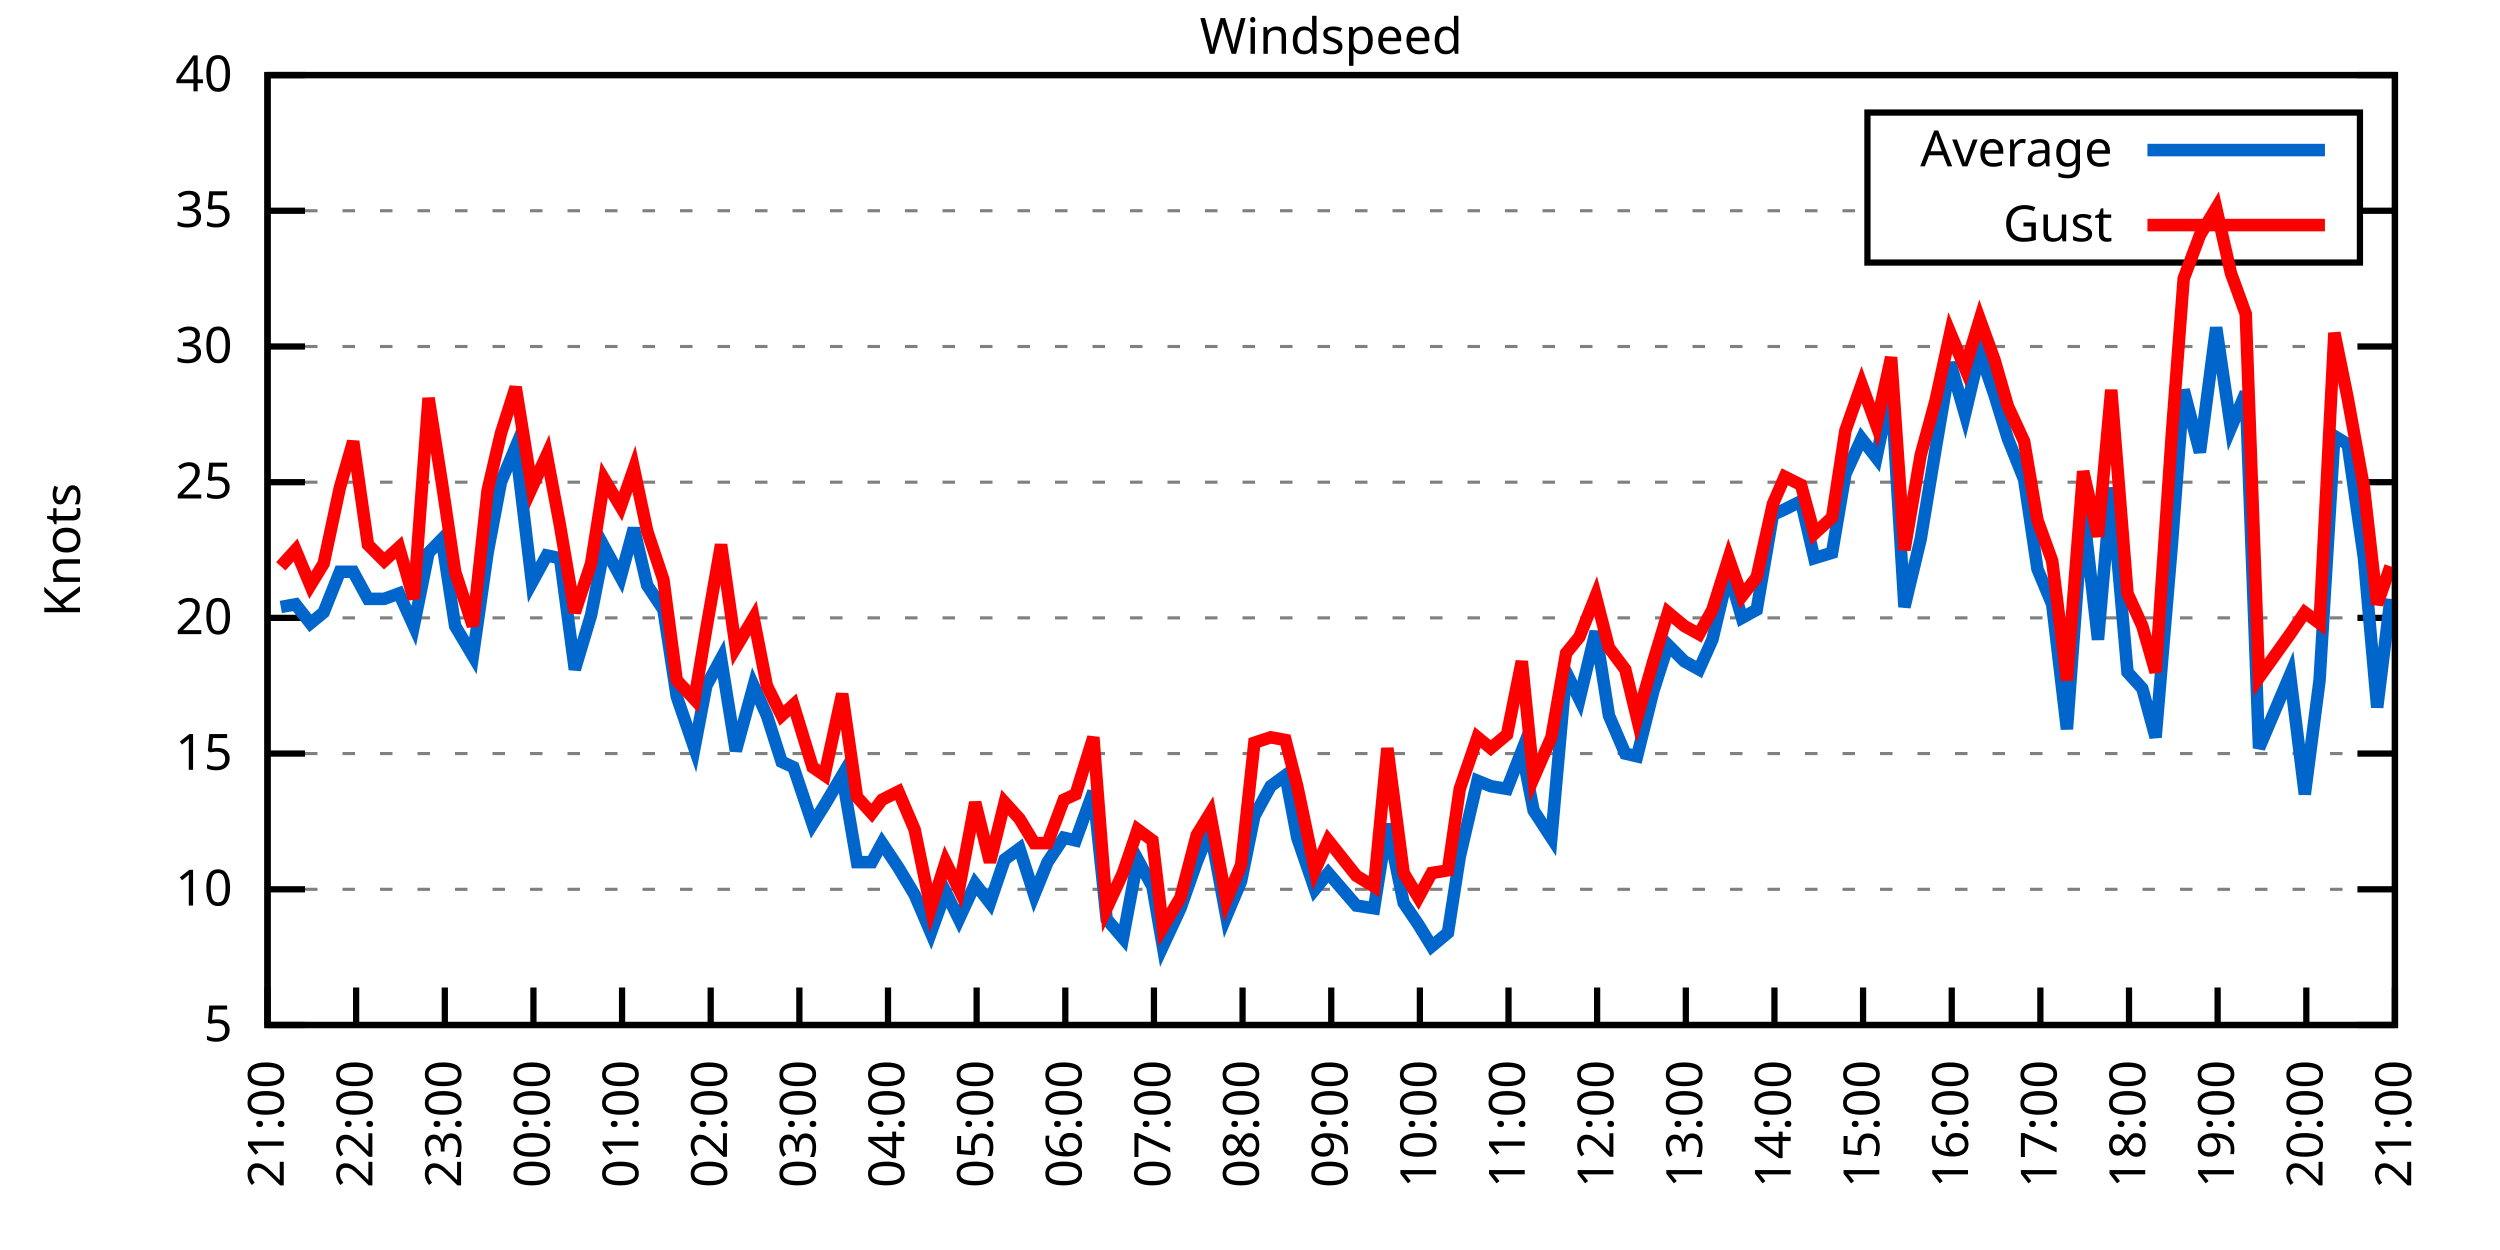
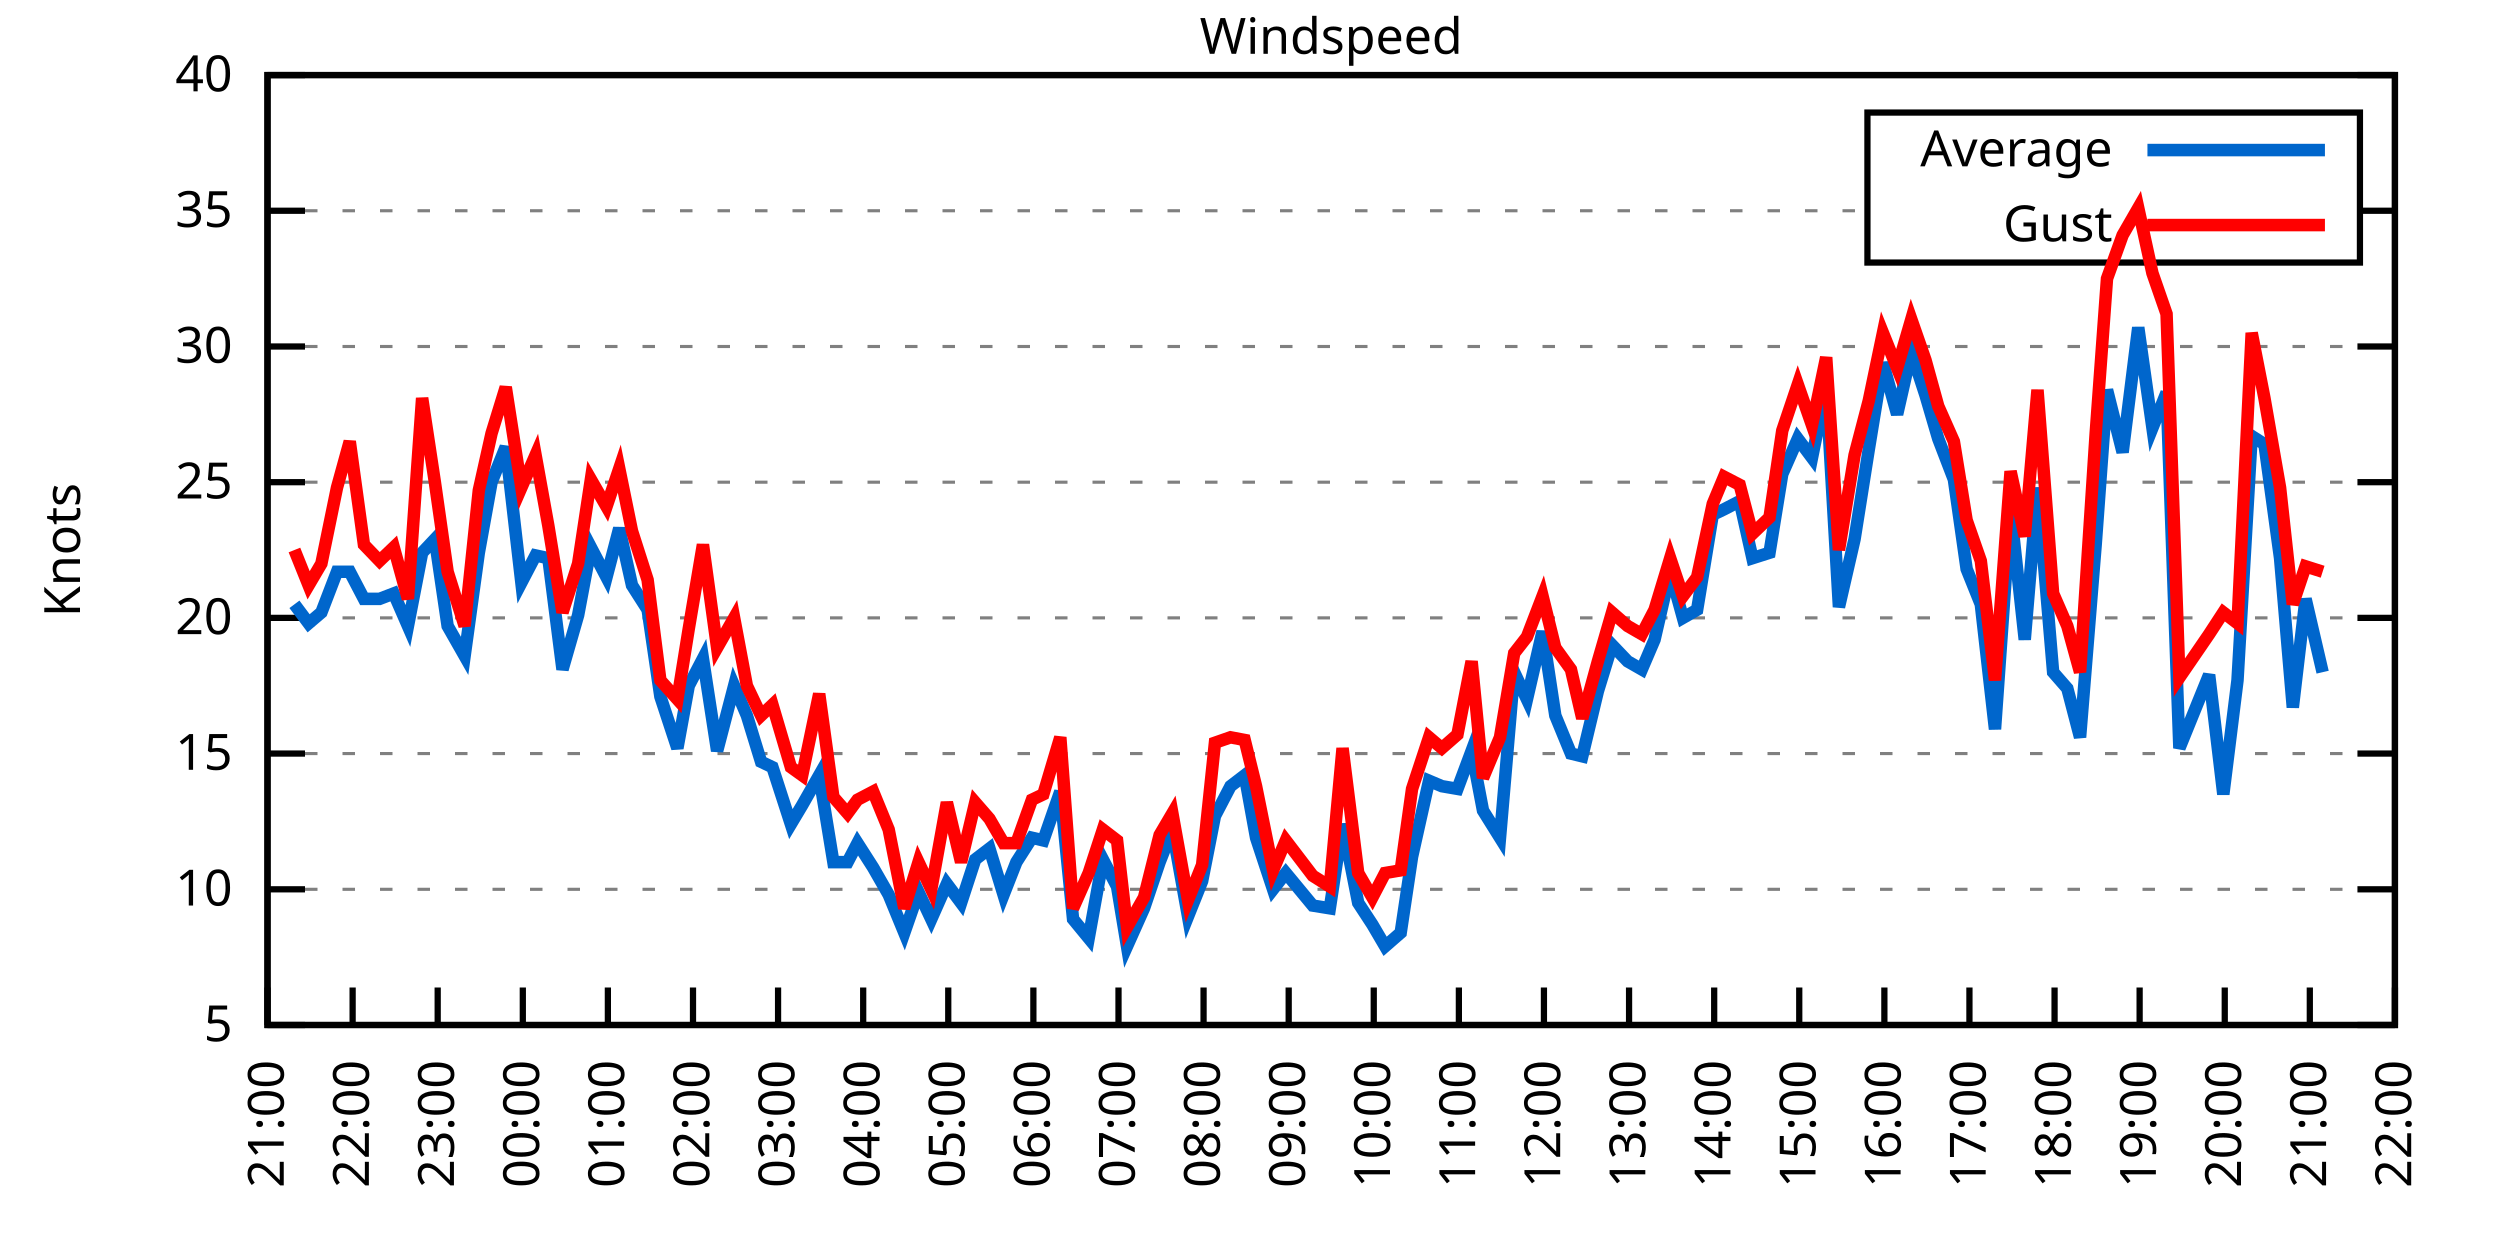
<svg xmlns="http://www.w3.org/2000/svg" xmlns:xlink="http://www.w3.org/1999/xlink" width="400" height="200" viewBox="0 0 400 200">
  <g id="gnuplot_canvas">
    <rect x="0" y="0" width="400" height="200" fill="none" />
    <defs>
      <circle id="gpDot" r="0.5" stroke-width="0.5" stroke="currentColor" />
      <path id="gpPt0" stroke-width="0.333" stroke="currentColor" d="M-1,0 h2 M0,-1 v2" />
      <path id="gpPt1" stroke-width="0.333" stroke="currentColor" d="M-1,-1 L1,1 M1,-1 L-1,1" />
      <path id="gpPt2" stroke-width="0.333" stroke="currentColor" d="M-1,0 L1,0 M0,-1 L0,1 M-1,-1 L1,1 M-1,1 L1,-1" />
      <rect id="gpPt3" stroke-width="0.333" stroke="currentColor" x="-1" y="-1" width="2" height="2" />
      <rect id="gpPt4" stroke-width="0.333" stroke="currentColor" fill="currentColor" x="-1" y="-1" width="2" height="2" />
      <circle id="gpPt5" stroke-width="0.333" stroke="currentColor" cx="0" cy="0" r="1" />
      <use xlink:href="#gpPt5" id="gpPt6" fill="currentColor" stroke="none" />
      <path id="gpPt7" stroke-width="0.333" stroke="currentColor" d="M0,-1.33 L-1.33,0.67 L1.33,0.67 z" />
      <use xlink:href="#gpPt7" id="gpPt8" fill="currentColor" stroke="none" />
      <use xlink:href="#gpPt7" id="gpPt9" stroke="currentColor" transform="rotate(180)" />
      <use xlink:href="#gpPt9" id="gpPt10" fill="currentColor" stroke="none" />
      <use xlink:href="#gpPt3" id="gpPt11" stroke="currentColor" transform="rotate(45)" />
      <use xlink:href="#gpPt11" id="gpPt12" fill="currentColor" stroke="none" />
      <path id="gpPt13" stroke-width="0.333" stroke="currentColor" d="M0,1.330 L1.265,0.411 L0.782,-1.067 L-0.782,-1.076 L-1.265,0.411 z" />
      <use xlink:href="#gpPt13" id="gpPt14" fill="currentColor" stroke="none" />
      <filter id="textbox" filterUnits="objectBoundingBox" x="0" y="0" height="1" width="1">
        <feFlood flood-color="white" flood-opacity="1" result="bgnd" />
        <feComposite in="SourceGraphic" in2="bgnd" operator="atop" />
      </filter>
      <filter id="greybox" filterUnits="objectBoundingBox" x="0" y="0" height="1" width="1">
        <feFlood flood-color="lightgrey" flood-opacity="1" result="grey" />
        <feComposite in="SourceGraphic" in2="grey" operator="atop" />
      </filter>
    </defs>
    <g fill="none" color="white" stroke="currentColor" stroke-width="1.00" stroke-linecap="butt" stroke-linejoin="miter">
</g>
    <g fill="none" color="black" stroke="currentColor" stroke-width="1.00" stroke-linecap="butt" stroke-linejoin="miter">
      <g stroke="none" shape-rendering="crispEdges">
        <polygon fill="rgb(255, 255, 255)" points="42.80,164.00 383.18,164.00 383.18,12.02 42.80,12.02 " />
      </g>
    </g>
    <g fill="none" color="black" stroke="currentColor" stroke-width="1.00" stroke-linecap="butt" stroke-linejoin="miter">
</g>
    <g fill="none" color="black" stroke="black" stroke-width="0.50" stroke-linecap="butt" stroke-linejoin="miter">
</g>
    <g fill="none" color="gray" stroke="currentColor" stroke-width="0.50" stroke-linecap="butt" stroke-linejoin="miter">
      <path stroke="gray" stroke-dasharray="2,4" class="gridline" d="M42.80,164.00 L383.19,164.00  " />
    </g>
    <g fill="none" color="gray" stroke="gray" stroke-width="1.00" stroke-linecap="butt" stroke-linejoin="miter">
</g>
    <g fill="none" color="black" stroke="currentColor" stroke-width="1.00" stroke-linecap="butt" stroke-linejoin="miter">
      <path stroke="black" d="M42.80,164.00 L48.80,164.00 M383.19,164.00 L377.19,164.00  " />
      <g transform="translate(37.20,166.60)" stroke="none" fill="black" font-family="Sans" font-size="8.00" text-anchor="end">
        <text>
          <tspan font-family="Sans"> 5</tspan>
        </text>
      </g>
    </g>
    <g fill="none" color="black" stroke="currentColor" stroke-width="1.00" stroke-linecap="butt" stroke-linejoin="miter">
</g>
    <g fill="none" color="black" stroke="black" stroke-width="0.50" stroke-linecap="butt" stroke-linejoin="miter">
</g>
    <g fill="none" color="gray" stroke="currentColor" stroke-width="0.50" stroke-linecap="butt" stroke-linejoin="miter">
      <path stroke="gray" stroke-dasharray="2,4" class="gridline" d="M42.80,142.29 L383.19,142.29  " />
    </g>
    <g fill="none" color="gray" stroke="gray" stroke-width="1.00" stroke-linecap="butt" stroke-linejoin="miter">
</g>
    <g fill="none" color="black" stroke="currentColor" stroke-width="1.00" stroke-linecap="butt" stroke-linejoin="miter">
      <path stroke="black" d="M42.80,142.29 L48.80,142.29 M383.19,142.29 L377.19,142.29  " />
      <g transform="translate(37.20,144.89)" stroke="none" fill="black" font-family="Sans" font-size="8.00" text-anchor="end">
        <text>
          <tspan font-family="Sans"> 10</tspan>
        </text>
      </g>
    </g>
    <g fill="none" color="black" stroke="currentColor" stroke-width="1.00" stroke-linecap="butt" stroke-linejoin="miter">
</g>
    <g fill="none" color="black" stroke="black" stroke-width="0.50" stroke-linecap="butt" stroke-linejoin="miter">
</g>
    <g fill="none" color="gray" stroke="currentColor" stroke-width="0.50" stroke-linecap="butt" stroke-linejoin="miter">
      <path stroke="gray" stroke-dasharray="2,4" class="gridline" d="M42.80,120.57 L383.19,120.57  " />
    </g>
    <g fill="none" color="gray" stroke="gray" stroke-width="1.00" stroke-linecap="butt" stroke-linejoin="miter">
</g>
    <g fill="none" color="black" stroke="currentColor" stroke-width="1.00" stroke-linecap="butt" stroke-linejoin="miter">
      <path stroke="black" d="M42.80,120.57 L48.80,120.57 M383.19,120.57 L377.19,120.57  " />
      <g transform="translate(37.20,123.17)" stroke="none" fill="black" font-family="Sans" font-size="8.00" text-anchor="end">
        <text>
          <tspan font-family="Sans"> 15</tspan>
        </text>
      </g>
    </g>
    <g fill="none" color="black" stroke="currentColor" stroke-width="1.00" stroke-linecap="butt" stroke-linejoin="miter">
</g>
    <g fill="none" color="black" stroke="black" stroke-width="0.50" stroke-linecap="butt" stroke-linejoin="miter">
</g>
    <g fill="none" color="gray" stroke="currentColor" stroke-width="0.50" stroke-linecap="butt" stroke-linejoin="miter">
      <path stroke="gray" stroke-dasharray="2,4" class="gridline" d="M42.80,98.86 L383.19,98.86  " />
    </g>
    <g fill="none" color="gray" stroke="gray" stroke-width="1.00" stroke-linecap="butt" stroke-linejoin="miter">
</g>
    <g fill="none" color="black" stroke="currentColor" stroke-width="1.00" stroke-linecap="butt" stroke-linejoin="miter">
      <path stroke="black" d="M42.80,98.86 L48.80,98.86 M383.19,98.86 L377.19,98.86  " />
      <g transform="translate(37.20,101.46)" stroke="none" fill="black" font-family="Sans" font-size="8.00" text-anchor="end">
        <text>
          <tspan font-family="Sans"> 20</tspan>
        </text>
      </g>
    </g>
    <g fill="none" color="black" stroke="currentColor" stroke-width="1.00" stroke-linecap="butt" stroke-linejoin="miter">
</g>
    <g fill="none" color="black" stroke="black" stroke-width="0.50" stroke-linecap="butt" stroke-linejoin="miter">
</g>
    <g fill="none" color="gray" stroke="currentColor" stroke-width="0.50" stroke-linecap="butt" stroke-linejoin="miter">
      <path stroke="gray" stroke-dasharray="2,4" class="gridline" d="M42.80,77.15 L383.19,77.15  " />
    </g>
    <g fill="none" color="gray" stroke="gray" stroke-width="1.00" stroke-linecap="butt" stroke-linejoin="miter">
</g>
    <g fill="none" color="black" stroke="currentColor" stroke-width="1.00" stroke-linecap="butt" stroke-linejoin="miter">
      <path stroke="black" d="M42.80,77.15 L48.80,77.15 M383.19,77.15 L377.19,77.15  " />
      <g transform="translate(37.20,79.75)" stroke="none" fill="black" font-family="Sans" font-size="8.00" text-anchor="end">
        <text>
          <tspan font-family="Sans"> 25</tspan>
        </text>
      </g>
    </g>
    <g fill="none" color="black" stroke="currentColor" stroke-width="1.00" stroke-linecap="butt" stroke-linejoin="miter">
</g>
    <g fill="none" color="black" stroke="black" stroke-width="0.50" stroke-linecap="butt" stroke-linejoin="miter">
</g>
    <g fill="none" color="gray" stroke="currentColor" stroke-width="0.50" stroke-linecap="butt" stroke-linejoin="miter">
      <path stroke="gray" stroke-dasharray="2,4" class="gridline" d="M42.80,55.44 L383.19,55.44  " />
    </g>
    <g fill="none" color="gray" stroke="gray" stroke-width="1.00" stroke-linecap="butt" stroke-linejoin="miter">
</g>
    <g fill="none" color="black" stroke="currentColor" stroke-width="1.00" stroke-linecap="butt" stroke-linejoin="miter">
      <path stroke="black" d="M42.80,55.44 L48.80,55.44 M383.19,55.44 L377.19,55.44  " />
      <g transform="translate(37.20,58.04)" stroke="none" fill="black" font-family="Sans" font-size="8.00" text-anchor="end">
        <text>
          <tspan font-family="Sans"> 30</tspan>
        </text>
      </g>
    </g>
    <g fill="none" color="black" stroke="currentColor" stroke-width="1.00" stroke-linecap="butt" stroke-linejoin="miter">
</g>
    <g fill="none" color="black" stroke="black" stroke-width="0.50" stroke-linecap="butt" stroke-linejoin="miter">
</g>
    <g fill="none" color="gray" stroke="currentColor" stroke-width="0.50" stroke-linecap="butt" stroke-linejoin="miter">
      <path stroke="gray" stroke-dasharray="2,4" class="gridline" d="M42.80,33.72 L298.79,33.72 M377.59,33.72 L383.19,33.72  " />
    </g>
    <g fill="none" color="gray" stroke="gray" stroke-width="1.00" stroke-linecap="butt" stroke-linejoin="miter">
</g>
    <g fill="none" color="black" stroke="currentColor" stroke-width="1.00" stroke-linecap="butt" stroke-linejoin="miter">
      <path stroke="black" d="M42.80,33.72 L48.80,33.72 M383.19,33.72 L377.19,33.72  " />
      <g transform="translate(37.20,36.32)" stroke="none" fill="black" font-family="Sans" font-size="8.00" text-anchor="end">
        <text>
          <tspan font-family="Sans"> 35</tspan>
        </text>
      </g>
    </g>
    <g fill="none" color="black" stroke="currentColor" stroke-width="1.00" stroke-linecap="butt" stroke-linejoin="miter">
</g>
    <g fill="none" color="black" stroke="black" stroke-width="0.50" stroke-linecap="butt" stroke-linejoin="miter">
</g>
    <g fill="none" color="gray" stroke="currentColor" stroke-width="0.50" stroke-linecap="butt" stroke-linejoin="miter">
      <path stroke="gray" stroke-dasharray="2,4" class="gridline" d="M42.80,12.01 L383.19,12.01  " />
    </g>
    <g fill="none" color="gray" stroke="gray" stroke-width="1.00" stroke-linecap="butt" stroke-linejoin="miter">
</g>
    <g fill="none" color="black" stroke="currentColor" stroke-width="1.00" stroke-linecap="butt" stroke-linejoin="miter">
      <path stroke="black" d="M42.80,12.01 L48.80,12.01 M383.19,12.01 L377.19,12.01  " />
      <g transform="translate(37.20,14.61)" stroke="none" fill="black" font-family="Sans" font-size="8.00" text-anchor="end">
        <text>
          <tspan font-family="Sans"> 40</tspan>
        </text>
      </g>
    </g>
    <g fill="none" color="black" stroke="currentColor" stroke-width="1.00" stroke-linecap="butt" stroke-linejoin="miter">
      <path stroke="black" d="M42.80,164.00 L42.80,158.00  " />
      <g transform="translate(45.40,169.60) rotate(270.00)" stroke="none" fill="black" font-family="Sans" font-size="8.00" text-anchor="end">
        <text>
          <tspan font-family="Sans">21:00</tspan>
        </text>
      </g>
    </g>
    <g fill="none" color="black" stroke="currentColor" stroke-width="1.00" stroke-linecap="butt" stroke-linejoin="miter">
-       <path stroke="black" d="M56.98,164.00 L56.98,158.00  " />
-       <g transform="translate(59.58,169.60) rotate(270.00)" stroke="none" fill="black" font-family="Sans" font-size="8.00" text-anchor="end">
+       <path stroke="black" d="M56.42,164.00 L56.42,158.00  " />
+       <g transform="translate(59.02,169.60) rotate(270.00)" stroke="none" fill="black" font-family="Sans" font-size="8.00" text-anchor="end">
        <text>
          <tspan font-family="Sans">22:00</tspan>
        </text>
      </g>
    </g>
    <g fill="none" color="black" stroke="currentColor" stroke-width="1.00" stroke-linecap="butt" stroke-linejoin="miter">
-       <path stroke="black" d="M71.17,164.00 L71.17,158.00  " />
-       <g transform="translate(73.77,169.60) rotate(270.00)" stroke="none" fill="black" font-family="Sans" font-size="8.00" text-anchor="end">
+       <path stroke="black" d="M70.03,164.00 L70.03,158.00  " />
+       <g transform="translate(72.63,169.60) rotate(270.00)" stroke="none" fill="black" font-family="Sans" font-size="8.00" text-anchor="end">
        <text>
          <tspan font-family="Sans">23:00</tspan>
        </text>
      </g>
    </g>
    <g fill="none" color="black" stroke="currentColor" stroke-width="1.00" stroke-linecap="butt" stroke-linejoin="miter">
-       <path stroke="black" d="M85.35,164.00 L85.35,158.00  " />
-       <g transform="translate(87.95,169.60) rotate(270.00)" stroke="none" fill="black" font-family="Sans" font-size="8.00" text-anchor="end">
+       <path stroke="black" d="M83.65,164.00 L83.65,158.00  " />
+       <g transform="translate(86.25,169.60) rotate(270.00)" stroke="none" fill="black" font-family="Sans" font-size="8.00" text-anchor="end">
        <text>
          <tspan font-family="Sans">00:00</tspan>
        </text>
      </g>
    </g>
    <g fill="none" color="black" stroke="currentColor" stroke-width="1.00" stroke-linecap="butt" stroke-linejoin="miter">
-       <path stroke="black" d="M99.53,164.00 L99.53,158.00  " />
-       <g transform="translate(102.13,169.60) rotate(270.00)" stroke="none" fill="black" font-family="Sans" font-size="8.00" text-anchor="end">
+       <path stroke="black" d="M97.26,164.00 L97.26,158.00  " />
+       <g transform="translate(99.86,169.60) rotate(270.00)" stroke="none" fill="black" font-family="Sans" font-size="8.00" text-anchor="end">
        <text>
          <tspan font-family="Sans">01:00</tspan>
        </text>
      </g>
    </g>
    <g fill="none" color="black" stroke="currentColor" stroke-width="1.00" stroke-linecap="butt" stroke-linejoin="miter">
-       <path stroke="black" d="M113.71,164.00 L113.71,158.00  " />
-       <g transform="translate(116.31,169.60) rotate(270.00)" stroke="none" fill="black" font-family="Sans" font-size="8.00" text-anchor="end">
+       <path stroke="black" d="M110.88,164.00 L110.88,158.00  " />
+       <g transform="translate(113.48,169.60) rotate(270.00)" stroke="none" fill="black" font-family="Sans" font-size="8.00" text-anchor="end">
        <text>
          <tspan font-family="Sans">02:00</tspan>
        </text>
      </g>
    </g>
    <g fill="none" color="black" stroke="currentColor" stroke-width="1.00" stroke-linecap="butt" stroke-linejoin="miter">
-       <path stroke="black" d="M127.90,164.00 L127.90,158.00  " />
-       <g transform="translate(130.50,169.60) rotate(270.00)" stroke="none" fill="black" font-family="Sans" font-size="8.00" text-anchor="end">
+       <path stroke="black" d="M124.49,164.00 L124.49,158.00  " />
+       <g transform="translate(127.09,169.60) rotate(270.00)" stroke="none" fill="black" font-family="Sans" font-size="8.00" text-anchor="end">
        <text>
          <tspan font-family="Sans">03:00</tspan>
        </text>
      </g>
    </g>
    <g fill="none" color="black" stroke="currentColor" stroke-width="1.00" stroke-linecap="butt" stroke-linejoin="miter">
-       <path stroke="black" d="M142.08,164.00 L142.08,158.00  " />
-       <g transform="translate(144.68,169.60) rotate(270.00)" stroke="none" fill="black" font-family="Sans" font-size="8.00" text-anchor="end">
+       <path stroke="black" d="M138.11,164.00 L138.11,158.00  " />
+       <g transform="translate(140.71,169.60) rotate(270.00)" stroke="none" fill="black" font-family="Sans" font-size="8.00" text-anchor="end">
        <text>
          <tspan font-family="Sans">04:00</tspan>
        </text>
      </g>
    </g>
    <g fill="none" color="black" stroke="currentColor" stroke-width="1.00" stroke-linecap="butt" stroke-linejoin="miter">
-       <path stroke="black" d="M156.26,164.00 L156.26,158.00  " />
-       <g transform="translate(158.86,169.60) rotate(270.00)" stroke="none" fill="black" font-family="Sans" font-size="8.00" text-anchor="end">
+       <path stroke="black" d="M151.72,164.00 L151.72,158.00  " />
+       <g transform="translate(154.32,169.60) rotate(270.00)" stroke="none" fill="black" font-family="Sans" font-size="8.00" text-anchor="end">
        <text>
          <tspan font-family="Sans">05:00</tspan>
        </text>
      </g>
    </g>
    <g fill="none" color="black" stroke="currentColor" stroke-width="1.00" stroke-linecap="butt" stroke-linejoin="miter">
-       <path stroke="black" d="M170.45,164.00 L170.45,158.00  " />
-       <g transform="translate(173.05,169.60) rotate(270.00)" stroke="none" fill="black" font-family="Sans" font-size="8.00" text-anchor="end">
+       <path stroke="black" d="M165.34,164.00 L165.34,158.00  " />
+       <g transform="translate(167.94,169.60) rotate(270.00)" stroke="none" fill="black" font-family="Sans" font-size="8.00" text-anchor="end">
        <text>
          <tspan font-family="Sans">06:00</tspan>
        </text>
      </g>
    </g>
    <g fill="none" color="black" stroke="currentColor" stroke-width="1.00" stroke-linecap="butt" stroke-linejoin="miter">
-       <path stroke="black" d="M184.63,164.00 L184.63,158.00  " />
-       <g transform="translate(187.23,169.60) rotate(270.00)" stroke="none" fill="black" font-family="Sans" font-size="8.00" text-anchor="end">
+       <path stroke="black" d="M178.96,164.00 L178.96,158.00  " />
+       <g transform="translate(181.56,169.60) rotate(270.00)" stroke="none" fill="black" font-family="Sans" font-size="8.00" text-anchor="end">
        <text>
          <tspan font-family="Sans">07:00</tspan>
        </text>
      </g>
    </g>
    <g fill="none" color="black" stroke="currentColor" stroke-width="1.00" stroke-linecap="butt" stroke-linejoin="miter">
-       <path stroke="black" d="M198.81,164.00 L198.81,158.00  " />
-       <g transform="translate(201.41,169.60) rotate(270.00)" stroke="none" fill="black" font-family="Sans" font-size="8.00" text-anchor="end">
+       <path stroke="black" d="M192.57,164.00 L192.57,158.00  " />
+       <g transform="translate(195.17,169.60) rotate(270.00)" stroke="none" fill="black" font-family="Sans" font-size="8.00" text-anchor="end">
        <text>
          <tspan font-family="Sans">08:00</tspan>
        </text>
      </g>
    </g>
    <g fill="none" color="black" stroke="currentColor" stroke-width="1.00" stroke-linecap="butt" stroke-linejoin="miter">
-       <path stroke="black" d="M213.00,164.00 L213.00,158.00  " />
-       <g transform="translate(215.60,169.60) rotate(270.00)" stroke="none" fill="black" font-family="Sans" font-size="8.00" text-anchor="end">
+       <path stroke="black" d="M206.19,164.00 L206.19,158.00  " />
+       <g transform="translate(208.79,169.60) rotate(270.00)" stroke="none" fill="black" font-family="Sans" font-size="8.00" text-anchor="end">
        <text>
          <tspan font-family="Sans">09:00</tspan>
        </text>
      </g>
    </g>
    <g fill="none" color="black" stroke="currentColor" stroke-width="1.00" stroke-linecap="butt" stroke-linejoin="miter">
-       <path stroke="black" d="M227.18,164.00 L227.18,158.00  " />
-       <g transform="translate(229.78,169.60) rotate(270.00)" stroke="none" fill="black" font-family="Sans" font-size="8.00" text-anchor="end">
+       <path stroke="black" d="M219.80,164.00 L219.80,158.00  " />
+       <g transform="translate(222.40,169.60) rotate(270.00)" stroke="none" fill="black" font-family="Sans" font-size="8.00" text-anchor="end">
        <text>
          <tspan font-family="Sans">10:00</tspan>
        </text>
      </g>
    </g>
    <g fill="none" color="black" stroke="currentColor" stroke-width="1.00" stroke-linecap="butt" stroke-linejoin="miter">
-       <path stroke="black" d="M241.36,164.00 L241.36,158.00  " />
-       <g transform="translate(243.96,169.60) rotate(270.00)" stroke="none" fill="black" font-family="Sans" font-size="8.00" text-anchor="end">
+       <path stroke="black" d="M233.42,164.00 L233.42,158.00  " />
+       <g transform="translate(236.02,169.60) rotate(270.00)" stroke="none" fill="black" font-family="Sans" font-size="8.00" text-anchor="end">
        <text>
          <tspan font-family="Sans">11:00</tspan>
        </text>
      </g>
    </g>
    <g fill="none" color="black" stroke="currentColor" stroke-width="1.00" stroke-linecap="butt" stroke-linejoin="miter">
-       <path stroke="black" d="M255.54,164.00 L255.54,158.00  " />
-       <g transform="translate(258.14,169.60) rotate(270.00)" stroke="none" fill="black" font-family="Sans" font-size="8.00" text-anchor="end">
+       <path stroke="black" d="M247.03,164.00 L247.03,158.00  " />
+       <g transform="translate(249.63,169.60) rotate(270.00)" stroke="none" fill="black" font-family="Sans" font-size="8.00" text-anchor="end">
        <text>
          <tspan font-family="Sans">12:00</tspan>
        </text>
      </g>
    </g>
    <g fill="none" color="black" stroke="currentColor" stroke-width="1.00" stroke-linecap="butt" stroke-linejoin="miter">
-       <path stroke="black" d="M269.73,164.00 L269.73,158.00  " />
-       <g transform="translate(272.33,169.60) rotate(270.00)" stroke="none" fill="black" font-family="Sans" font-size="8.00" text-anchor="end">
+       <path stroke="black" d="M260.65,164.00 L260.65,158.00  " />
+       <g transform="translate(263.25,169.60) rotate(270.00)" stroke="none" fill="black" font-family="Sans" font-size="8.00" text-anchor="end">
        <text>
          <tspan font-family="Sans">13:00</tspan>
        </text>
      </g>
    </g>
    <g fill="none" color="black" stroke="currentColor" stroke-width="1.00" stroke-linecap="butt" stroke-linejoin="miter">
-       <path stroke="black" d="M283.91,164.00 L283.91,158.00  " />
-       <g transform="translate(286.51,169.60) rotate(270.00)" stroke="none" fill="black" font-family="Sans" font-size="8.00" text-anchor="end">
+       <path stroke="black" d="M274.27,164.00 L274.27,158.00  " />
+       <g transform="translate(276.87,169.60) rotate(270.00)" stroke="none" fill="black" font-family="Sans" font-size="8.00" text-anchor="end">
        <text>
          <tspan font-family="Sans">14:00</tspan>
        </text>
      </g>
    </g>
    <g fill="none" color="black" stroke="currentColor" stroke-width="1.00" stroke-linecap="butt" stroke-linejoin="miter">
-       <path stroke="black" d="M298.09,164.00 L298.09,158.00  " />
-       <g transform="translate(300.69,169.60) rotate(270.00)" stroke="none" fill="black" font-family="Sans" font-size="8.00" text-anchor="end">
+       <path stroke="black" d="M287.88,164.00 L287.88,158.00  " />
+       <g transform="translate(290.48,169.60) rotate(270.00)" stroke="none" fill="black" font-family="Sans" font-size="8.00" text-anchor="end">
        <text>
          <tspan font-family="Sans">15:00</tspan>
        </text>
      </g>
    </g>
    <g fill="none" color="black" stroke="currentColor" stroke-width="1.00" stroke-linecap="butt" stroke-linejoin="miter">
-       <path stroke="black" d="M312.28,164.00 L312.28,158.00  " />
-       <g transform="translate(314.88,169.60) rotate(270.00)" stroke="none" fill="black" font-family="Sans" font-size="8.00" text-anchor="end">
+       <path stroke="black" d="M301.50,164.00 L301.50,158.00  " />
+       <g transform="translate(304.10,169.60) rotate(270.00)" stroke="none" fill="black" font-family="Sans" font-size="8.00" text-anchor="end">
        <text>
          <tspan font-family="Sans">16:00</tspan>
        </text>
      </g>
    </g>
    <g fill="none" color="black" stroke="currentColor" stroke-width="1.00" stroke-linecap="butt" stroke-linejoin="miter">
-       <path stroke="black" d="M326.46,164.00 L326.46,158.00  " />
-       <g transform="translate(329.06,169.60) rotate(270.00)" stroke="none" fill="black" font-family="Sans" font-size="8.00" text-anchor="end">
+       <path stroke="black" d="M315.11,164.00 L315.11,158.00  " />
+       <g transform="translate(317.71,169.60) rotate(270.00)" stroke="none" fill="black" font-family="Sans" font-size="8.00" text-anchor="end">
        <text>
          <tspan font-family="Sans">17:00</tspan>
        </text>
      </g>
    </g>
    <g fill="none" color="black" stroke="currentColor" stroke-width="1.00" stroke-linecap="butt" stroke-linejoin="miter">
-       <path stroke="black" d="M340.64,164.00 L340.64,158.00  " />
-       <g transform="translate(343.24,169.60) rotate(270.00)" stroke="none" fill="black" font-family="Sans" font-size="8.00" text-anchor="end">
+       <path stroke="black" d="M328.73,164.00 L328.73,158.00  " />
+       <g transform="translate(331.33,169.60) rotate(270.00)" stroke="none" fill="black" font-family="Sans" font-size="8.00" text-anchor="end">
        <text>
          <tspan font-family="Sans">18:00</tspan>
        </text>
      </g>
    </g>
    <g fill="none" color="black" stroke="currentColor" stroke-width="1.00" stroke-linecap="butt" stroke-linejoin="miter">
-       <path stroke="black" d="M354.82,164.00 L354.82,158.00  " />
-       <g transform="translate(357.42,169.60) rotate(270.00)" stroke="none" fill="black" font-family="Sans" font-size="8.00" text-anchor="end">
+       <path stroke="black" d="M342.34,164.00 L342.34,158.00  " />
+       <g transform="translate(344.94,169.60) rotate(270.00)" stroke="none" fill="black" font-family="Sans" font-size="8.00" text-anchor="end">
        <text>
          <tspan font-family="Sans">19:00</tspan>
        </text>
      </g>
    </g>
    <g fill="none" color="black" stroke="currentColor" stroke-width="1.00" stroke-linecap="butt" stroke-linejoin="miter">
-       <path stroke="black" d="M369.01,164.00 L369.01,158.00  " />
-       <g transform="translate(371.61,169.60) rotate(270.00)" stroke="none" fill="black" font-family="Sans" font-size="8.00" text-anchor="end">
+       <path stroke="black" d="M355.96,164.00 L355.96,158.00  " />
+       <g transform="translate(358.56,169.60) rotate(270.00)" stroke="none" fill="black" font-family="Sans" font-size="8.00" text-anchor="end">
        <text>
          <tspan font-family="Sans">20:00</tspan>
+         </text>
+       </g>
+     </g>
+     <g fill="none" color="black" stroke="currentColor" stroke-width="1.00" stroke-linecap="butt" stroke-linejoin="miter">
+       <path stroke="black" d="M369.57,164.00 L369.57,158.00  " />
+       <g transform="translate(372.17,169.60) rotate(270.00)" stroke="none" fill="black" font-family="Sans" font-size="8.00" text-anchor="end">
+         <text>
+           <tspan font-family="Sans">21:00</tspan>
        </text>
      </g>
    </g>
    <g fill="none" color="black" stroke="currentColor" stroke-width="1.00" stroke-linecap="butt" stroke-linejoin="miter">
      <path stroke="black" d="M383.19,164.00 L383.19,158.00  " />
      <g transform="translate(385.79,169.60) rotate(270.00)" stroke="none" fill="black" font-family="Sans" font-size="8.00" text-anchor="end">
        <text>
-           <tspan font-family="Sans">21:00</tspan>
+           <tspan font-family="Sans">22:00</tspan>
        </text>
      </g>
    </g>
    <g fill="none" color="black" stroke="currentColor" stroke-width="1.00" stroke-linecap="butt" stroke-linejoin="miter">
</g>
    <g fill="none" color="black" stroke="currentColor" stroke-width="1.00" stroke-linecap="butt" stroke-linejoin="miter">
      <path stroke="black" d="M42.80,12.01 L42.80,164.00 L383.19,164.00 L383.19,12.01 L42.80,12.01 Z  " />
    </g>
    <g fill="none" color="black" stroke="currentColor" stroke-width="1.00" stroke-linecap="butt" stroke-linejoin="miter">
</g>
    <g fill="none" color="black" stroke="currentColor" stroke-width="1.00" stroke-linecap="butt" stroke-linejoin="miter">
      <path stroke="black" d="M298.79,42.01 L298.79,18.01 L377.59,18.01 L377.59,42.01 L298.79,42.01 Z  " />
    </g>
    <g id="Windspeed_plot_1">
      <g fill="none" color="white" stroke="black" stroke-width="2.00" stroke-linecap="butt" stroke-linejoin="miter">
</g>
      <g fill="none" color="black" stroke="currentColor" stroke-width="2.00" stroke-linecap="butt" stroke-linejoin="miter">
        <g transform="translate(337.99,26.61)" stroke="none" fill="black" font-family="Sans" font-size="8.00" text-anchor="end">
          <text>
            <tspan font-family="Sans">Average</tspan>
          </text>
        </g>
      </g>
      <g fill="none" color="black" stroke="currentColor" stroke-width="2.00" stroke-linecap="butt" stroke-linejoin="miter">
-         <path stroke="rgb(  0, 102, 204)" d="M343.59,24.01 L371.99,24.01 M44.93,97.12 L47.29,96.69 L49.66,99.73 L51.78,97.99 L54.38,91.48 L56.51,91.48   L58.87,95.82 L61.47,95.82 L63.84,94.95 L66.20,100.16 L68.57,88.44 L70.69,86.27 L72.82,100.16 L75.66,104.94   L78.02,88.44 L80.15,77.15 L82.51,71.50 L85.11,93.22 L87.48,88.87 L89.60,89.31 L91.97,107.11 L94.57,98.43   L96.70,87.57 L99.30,92.35 L101.42,84.53 L103.55,93.65 L106.15,97.56 L108.28,111.45 L111.11,119.71 L113.01,109.72   L115.37,105.38 L117.73,120.14 L120.57,109.72 L122.70,114.49 L125.06,121.88 L126.95,122.75 L130.02,131.86 L131.92,128.83   L134.75,124.05 L137.12,137.94 L139.48,137.94 L141.13,134.90 L143.74,138.81 L146.34,143.16 L148.94,149.24 L151.30,142.72   L153.43,147.06 L156.03,141.42 L158.39,144.46 L160.75,137.51 L163.12,135.77 L165.48,143.16 L167.61,137.94 L170.21,134.04   L172.10,134.47 L174.94,126.65 L177.06,147.06 L179.67,150.10 L182.03,137.51 L184.39,141.85 L186.05,151.41 L188.88,145.33   L191.48,137.94 L193.61,132.73 L196.21,146.63 L198.58,140.98 L200.70,130.56 L203.30,125.79 L205.67,124.05 L207.56,134.04   L210.39,142.29 L212.52,139.68 L217.01,144.89 L219.85,145.33 L221.98,131.86 L224.58,144.46 L226.94,147.93 L229.07,151.41   L231.67,149.24 L233.56,137.08 L236.40,124.92 L238.52,125.79 L241.12,126.22 L243.49,120.14 L245.38,129.69 L248.22,134.04   L250.58,107.55 L252.71,111.89 L255.31,101.03 L257.43,114.49 L260.04,120.57 L261.93,121.01 L264.53,110.59 L266.89,103.20   L269.49,105.81 L271.85,107.11 L273.98,102.34 L276.58,91.48 L278.71,98.86 L281.07,97.56 L283.67,82.36 L285.56,81.49   L288.16,80.19 L290.29,89.31 L293.13,88.44 L295.26,75.85 L297.86,70.20 L300.22,73.24 L302.58,61.95 L304.71,97.12   L307.31,86.27 L309.68,71.94 L312.04,58.04 L314.40,66.29 L316.77,56.30 L319.13,63.25 L321.26,70.20 L323.86,76.71   L325.99,91.04 L328.35,96.69 L330.71,116.67 L333.31,81.49 L335.68,102.34 L337.80,78.02 L340.40,107.55 L342.77,110.15   L344.90,117.97 L347.50,87.14 L349.39,62.38 L351.99,72.37 L354.59,52.40 L356.95,68.46 L359.32,62.82 L361.44,119.71   L366.41,107.98 L368.77,127.09 L371.13,108.85 L373.50,69.77 L375.63,71.07 L378.23,89.31 L380.35,113.19 L382.48,95.82    " />
+         <path stroke="rgb(  0, 102, 204)" d="M343.59,24.01 L371.99,24.01 M47.11,96.69 L49.38,99.73 L51.42,97.99 L53.92,91.48 L55.96,91.48 L58.23,95.82   L60.73,95.82 L63.00,94.95 L65.27,100.16 L67.54,88.44 L69.58,86.27 L71.62,100.16 L74.34,104.94 L76.61,88.44   L78.65,77.15 L80.92,71.50 L83.42,93.22 L85.69,88.87 L87.73,89.31 L90.00,107.11 L92.50,98.43 L94.54,87.57   L97.04,92.35 L99.08,84.53 L101.12,93.65 L103.62,97.56 L105.66,111.45 L108.38,119.71 L110.20,109.72 L112.47,105.38   L114.74,120.14 L117.46,109.72 L119.50,114.49 L121.77,121.88 L123.59,122.75 L126.54,131.86 L128.35,128.83 L131.07,124.05   L133.34,137.94 L135.61,137.94 L137.20,134.90 L139.70,138.81 L142.19,143.16 L144.69,149.24 L146.96,142.72 L149.00,147.06   L151.50,141.42 L153.77,144.46 L156.04,137.51 L158.31,135.77 L160.57,143.16 L162.62,137.94 L165.11,134.04 L166.93,134.47   L169.65,126.65 L171.69,147.06 L174.19,150.10 L176.46,137.51 L178.73,141.85 L180.32,151.41 L183.04,145.33 L185.54,137.94   L187.58,132.73 L190.08,146.63 L192.34,140.98 L194.39,130.56 L196.88,125.79 L199.15,124.05 L200.97,134.04 L203.69,142.29   L205.73,139.68 L210.04,144.89 L212.77,145.33 L214.81,131.86 L217.31,144.46 L219.58,147.93 L221.62,151.41 L224.11,149.24   L225.93,137.08 L228.65,124.92 L230.70,125.79 L233.19,126.22 L235.46,120.14 L237.28,129.69 L240.00,134.04 L242.27,107.55   L244.31,111.89 L246.81,101.03 L248.85,114.49 L251.35,120.57 L253.16,121.01 L255.66,110.59 L257.93,103.20 L260.42,105.81   L262.69,107.11 L264.73,102.34 L267.23,91.48 L269.27,98.86 L271.54,97.56 L274.04,82.36 L275.85,81.49 L278.35,80.19   L280.39,89.31 L283.12,88.44 L285.16,75.85 L287.65,70.20 L289.92,73.24 L292.19,61.95 L294.23,97.12 L296.73,86.27   L299.00,71.94 L301.27,58.04 L303.54,66.29 L305.81,56.30 L308.08,63.25 L310.12,70.20 L312.62,76.71 L314.66,91.04   L316.93,96.69 L319.20,116.67 L321.69,81.49 L323.96,102.34 L326.00,78.02 L328.50,107.55 L330.77,110.15 L332.81,117.97   L335.31,87.14 L337.12,62.38 L339.62,72.37 L342.12,52.40 L344.39,68.46 L346.65,62.82 L348.70,119.71 L353.46,107.98   L355.73,127.09 L358.00,108.85 L360.27,69.77 L362.31,71.07 L364.81,89.31 L366.85,113.19 L368.89,95.82 L371.62,107.55    " />
      </g>
    </g>
    <g id="Windspeed_plot_2">
      <g fill="none" color="black" stroke="currentColor" stroke-width="2.00" stroke-linecap="butt" stroke-linejoin="miter">
        <g transform="translate(337.99,38.61)" stroke="none" fill="black" font-family="Sans" font-size="8.00" text-anchor="end">
          <text>
            <tspan font-family="Sans">Gust</tspan>
          </text>
        </g>
      </g>
      <g fill="none" color="black" stroke="currentColor" stroke-width="2.00" stroke-linecap="butt" stroke-linejoin="miter">
-         <path stroke="rgb(255,   0,   0)" d="M343.59,36.01 L371.99,36.01 M44.93,90.61 L47.29,88.00 L49.66,93.65 L51.78,90.18 L54.38,78.02 L56.51,70.63   L58.87,87.14 L61.47,89.74 L63.84,87.57 L66.20,95.82 L68.57,63.69 L70.69,77.15 L72.82,91.48 L75.66,100.16   L78.02,78.45 L80.15,69.33 L82.51,61.95 L85.11,78.02 L87.48,72.81 L89.60,84.10 L91.97,97.99 L94.57,90.18   L96.70,76.71 L99.30,81.06 L101.42,74.98 L103.55,84.97 L106.15,92.78 L108.28,108.85 L111.11,111.89 L113.01,100.60   L115.37,87.14 L117.73,103.64 L120.57,98.86 L122.70,109.72 L125.06,114.49 L126.95,112.76 L130.02,122.75 L131.92,124.05   L134.75,111.02 L137.12,127.52 L139.48,130.13 L141.13,127.96 L143.74,126.65 L146.34,132.73 L148.94,145.33 L151.30,137.94   L153.43,142.29 L156.03,128.39 L158.39,137.94 L160.75,128.39 L163.12,131.00 L165.48,134.90 L167.61,134.90 L170.21,127.96   L172.10,127.09 L174.94,117.97 L177.06,145.33 L179.67,139.68 L182.03,132.73 L184.39,134.47 L186.05,148.37 L188.88,143.59   L191.48,133.60 L193.61,130.13 L196.21,144.02 L198.58,138.38 L200.70,118.84 L203.30,117.97 L205.67,118.40 L207.56,125.79   L210.39,139.25 L212.52,134.47 L217.01,140.12 L219.85,141.85 L221.98,119.71 L224.58,139.68 L226.94,143.59 L229.07,139.68   L231.67,139.25 L233.56,126.22 L236.40,117.97 L238.52,119.71 L241.12,117.53 L243.49,105.81 L245.38,124.48 L248.22,117.97   L250.58,104.51 L252.71,101.90 L255.31,95.39 L257.43,103.64 L260.04,107.11 L261.93,114.93 L264.53,105.81 L266.89,97.99   L269.49,100.16 L271.85,101.47 L273.98,97.56 L276.58,89.31 L278.71,95.39 L281.07,92.35 L283.67,80.62 L285.56,76.28   L288.16,77.58 L290.29,85.40 L293.13,82.79 L295.26,68.90 L297.86,61.52 L300.22,68.03 L302.58,57.17 L304.71,88.00   L307.31,72.81 L309.68,64.12 L312.04,53.26 L314.40,58.91 L316.77,51.09 L319.13,57.61 L321.26,64.99 L323.86,70.63   L325.99,83.23 L328.35,89.74 L330.71,108.85 L333.31,75.41 L335.68,85.83 L337.80,62.38 L340.40,94.95 L342.77,100.16   L344.90,107.55 L347.50,69.33 L349.39,44.58 L351.99,37.63 L354.59,33.29 L356.95,43.71 L359.32,50.22 L361.44,108.42   L366.41,101.47 L368.77,97.99 L371.13,99.73 L373.50,53.26 L375.63,63.69 L378.23,78.02 L380.35,96.69 L382.48,90.61    " />
+         <path stroke="rgb(255,   0,   0)" d="M343.59,36.01 L371.99,36.01 M47.11,88.00 L49.38,93.65 L51.42,90.18 L53.92,78.02 L55.96,70.63 L58.23,87.14   L60.73,89.74 L63.00,87.57 L65.27,95.82 L67.54,63.69 L69.58,77.15 L71.62,91.48 L74.34,100.16 L76.61,78.45   L78.65,69.33 L80.92,61.95 L83.42,78.02 L85.69,72.81 L87.73,84.10 L90.00,97.99 L92.50,90.18 L94.54,76.71   L97.04,81.06 L99.08,74.98 L101.12,84.97 L103.62,92.78 L105.66,108.85 L108.38,111.89 L110.20,100.60 L112.47,87.14   L114.74,103.64 L117.46,98.86 L119.50,109.72 L121.77,114.49 L123.59,112.76 L126.54,122.75 L128.35,124.05 L131.07,111.02   L133.34,127.52 L135.61,130.13 L137.20,127.96 L139.70,126.65 L142.19,132.73 L144.69,145.33 L146.96,137.94 L149.00,142.29   L151.50,128.39 L153.77,137.94 L156.04,128.39 L158.31,131.00 L160.57,134.90 L162.62,134.90 L165.11,127.96 L166.93,127.09   L169.65,117.97 L171.69,145.33 L174.19,139.68 L176.46,132.73 L178.73,134.47 L180.32,148.37 L183.04,143.59 L185.54,133.60   L187.58,130.13 L190.08,144.02 L192.34,138.38 L194.39,118.84 L196.88,117.97 L199.15,118.40 L200.97,125.79 L203.69,139.25   L205.73,134.47 L210.04,140.12 L212.77,141.85 L214.81,119.71 L217.31,139.68 L219.58,143.59 L221.62,139.68 L224.11,139.25   L225.93,126.22 L228.65,117.97 L230.70,119.71 L233.19,117.53 L235.46,105.81 L237.28,124.48 L240.00,117.97 L242.27,104.51   L244.31,101.90 L246.81,95.39 L248.85,103.64 L251.35,107.11 L253.16,114.93 L255.66,105.81 L257.93,97.99 L260.42,100.16   L262.69,101.47 L264.73,97.56 L267.23,89.31 L269.27,95.39 L271.54,92.35 L274.04,80.62 L275.85,76.28 L278.35,77.58   L280.39,85.40 L283.12,82.79 L285.16,68.90 L287.65,61.52 L289.92,68.03 L292.19,57.17 L294.23,88.00 L296.73,72.81   L299.00,64.12 L301.27,53.26 L303.54,58.91 L305.81,51.09 L308.08,57.61 L310.12,64.99 L312.62,70.63 L314.66,83.23   L316.93,89.74 L319.20,108.85 L321.69,75.41 L323.96,85.83 L326.00,62.38 L328.50,94.95 L330.77,100.16 L332.81,107.55   L335.31,69.33 L337.12,44.58 L339.62,37.63 L342.12,33.29 L344.39,43.71 L346.65,50.22 L348.70,108.42 L353.46,101.47   L355.73,97.99 L358.00,99.73 L360.27,53.26 L362.31,63.69 L364.81,78.02 L366.85,96.69 L368.89,90.61 L371.62,91.48    " />
      </g>
    </g>
    <g fill="none" color="black" stroke="currentColor" stroke-width="2.00" stroke-linecap="butt" stroke-linejoin="miter">
</g>
    <g fill="none" color="black" stroke="black" stroke-width="1.00" stroke-linecap="butt" stroke-linejoin="miter">
</g>
    <g fill="none" color="black" stroke="currentColor" stroke-width="1.00" stroke-linecap="butt" stroke-linejoin="miter">
      <path stroke="black" d="M42.80,12.01 L42.80,164.00 L383.19,164.00 L383.19,12.01 L42.80,12.01 Z  " />
      <g transform="translate(12.80,88.01) rotate(270.00)" stroke="none" fill="black" font-family="Sans" font-size="8.00" text-anchor="middle">
        <text>
          <tspan font-family="Sans">Knots</tspan>
        </text>
      </g>
    </g>
    <g fill="none" color="black" stroke="currentColor" stroke-width="1.00" stroke-linecap="butt" stroke-linejoin="miter">
</g>
    <g fill="none" color="black" stroke="currentColor" stroke-width="1.00" stroke-linecap="butt" stroke-linejoin="miter">
      <g transform="translate(212.99,8.61)" stroke="none" fill="black" font-family="Sans" font-size="8.00" text-anchor="middle">
        <text>
          <tspan font-family="Sans">Windspeed</tspan>
        </text>
      </g>
    </g>
    <g fill="none" color="black" stroke="currentColor" stroke-width="1.00" stroke-linecap="butt" stroke-linejoin="miter">
</g>
  </g>
</svg>
